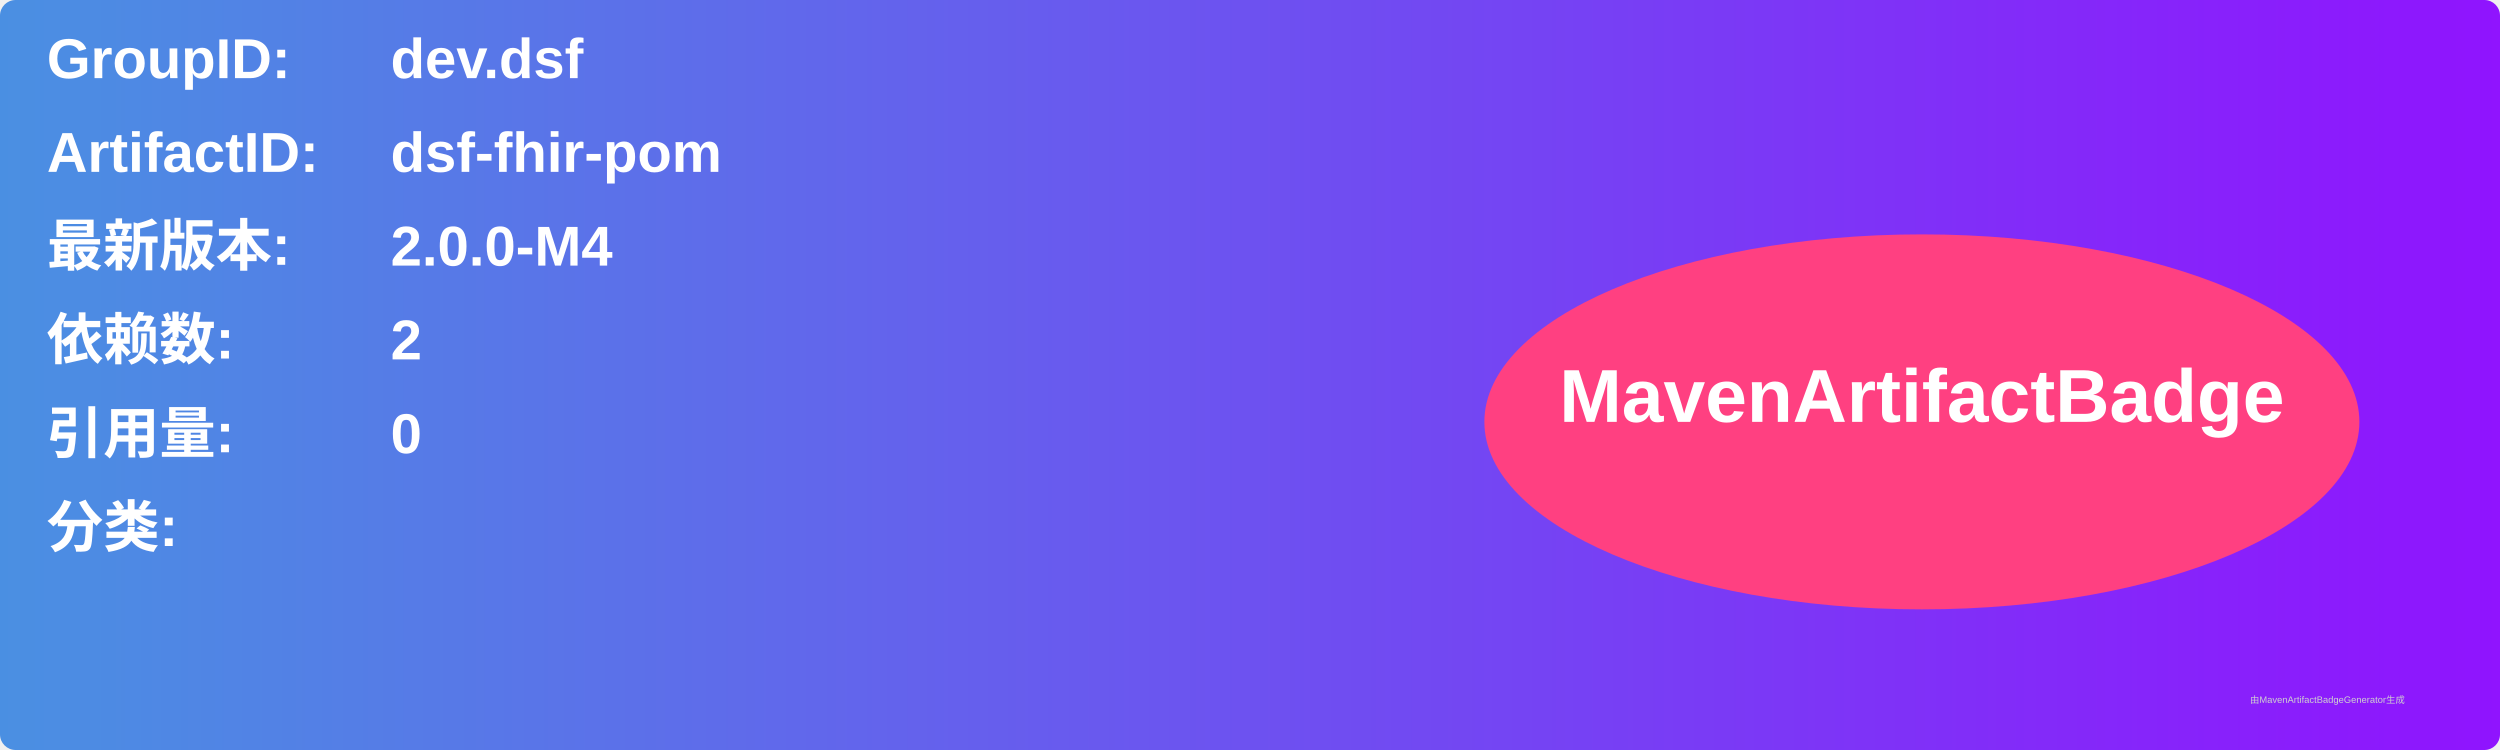
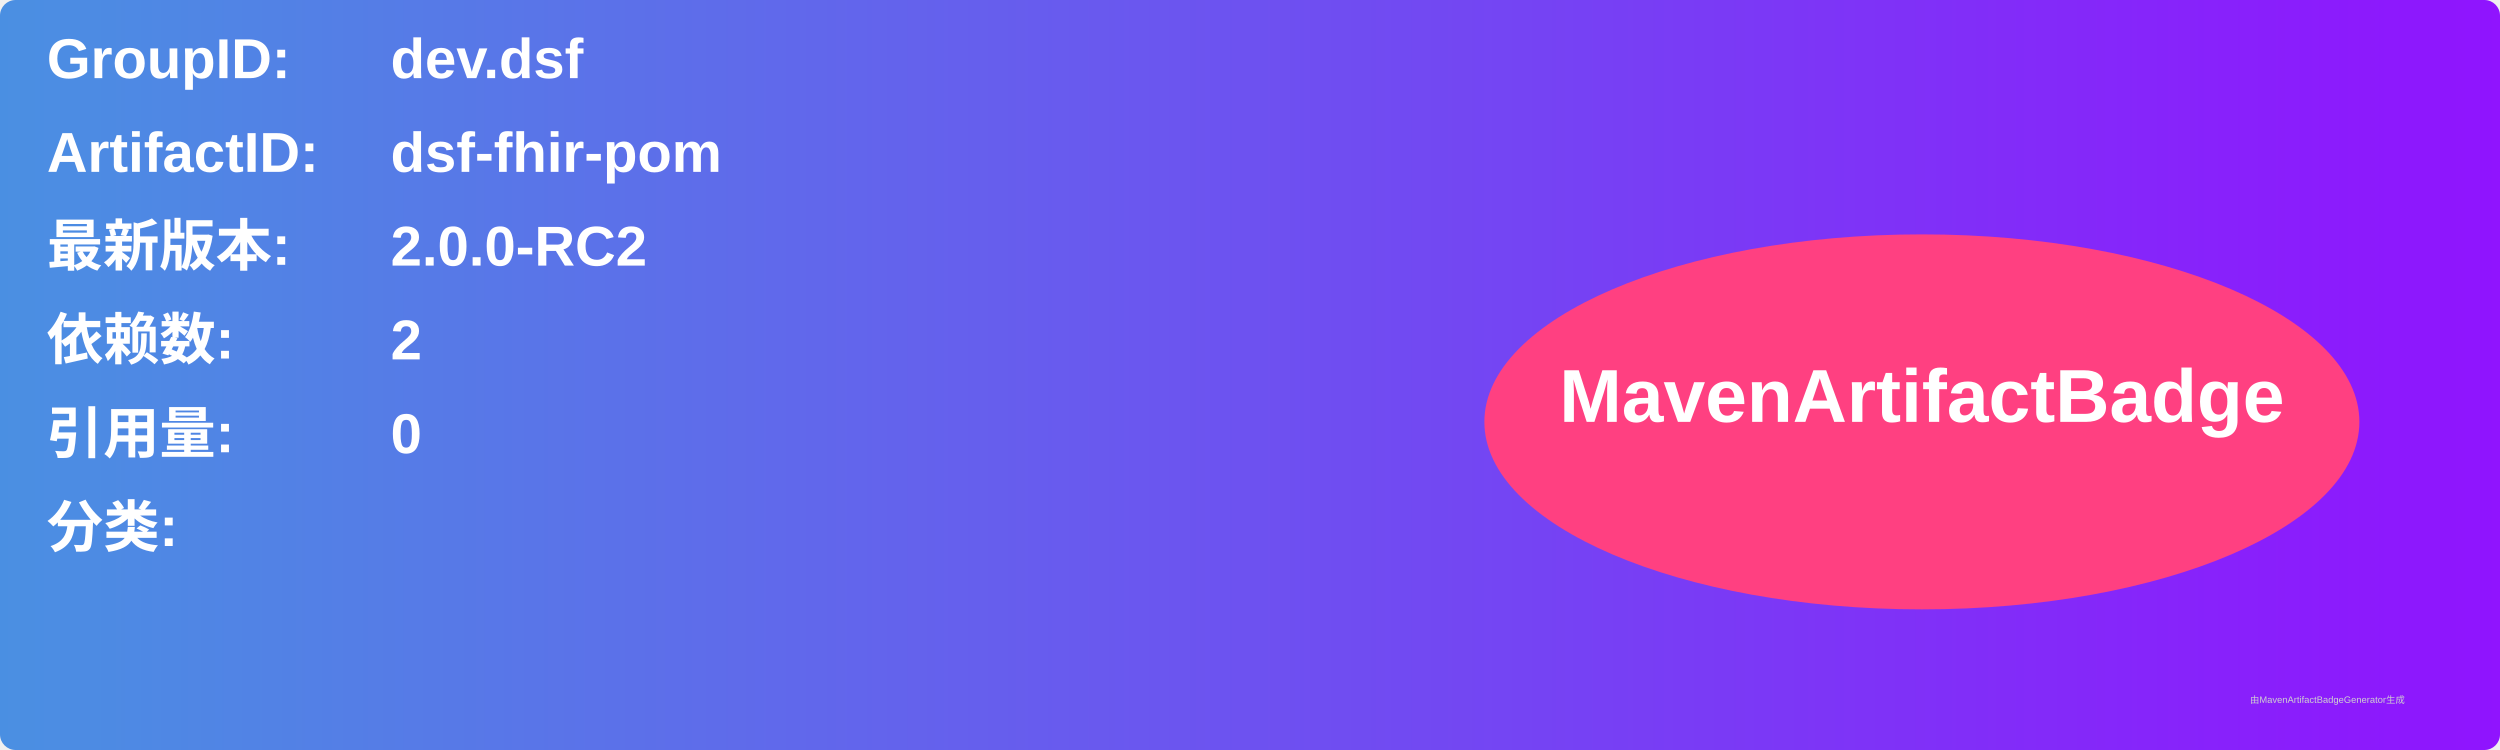
<svg xmlns="http://www.w3.org/2000/svg" width="800" height="240" viewBox="0 0 800 240">
  <linearGradient id="grad" x1="0%" y1="0%" x2="100%" y2="0%">
    <stop offset="0%" stop-color="#4a90e2" />
    <stop offset="100%" stop-color="#9013fe" />
  </linearGradient>
  <rect width="100%" height="100%" rx="5" ry="5" fill="url(#grad)" />
  <g transform="translate(15, 15)">
    <text x="0" y="10" font-family="Arial" font-size="18" fill="white" font-weight="bold" width="260">GroupID:</text>
    <text x="110" y="10" font-family="Arial" font-size="18" fill="white" font-weight="bold" width="460">dev.dsf</text>
    <text x="0" y="40" font-family="Arial" font-size="18" fill="white" font-weight="bold" width="260">ArtifactID:</text>
    <text x="110" y="40" font-family="Arial" font-size="18" fill="white" font-weight="bold" width="460">dsf-fhir-pom</text>
    <text x="0" y="70" font-family="Arial" font-size="18" fill="white" font-weight="bold">最新版本:</text>
    <text x="110" y="70" font-family="Arial" font-size="18" fill="white" font-weight="bold">
-       <tspan font-weight="bold">2.0.0-M4</tspan>
+       <tspan font-weight="bold">2.0.0-RC2</tspan>
    </text>
    <text x="0" y="100" font-family="Arial" font-size="18" fill="white" font-weight="bold">依赖数: </text>
    <text x="110" y="100" font-family="Arial" font-size="18" fill="white">
      <tspan font-weight="bold">2</tspan>
    </text>
    <text x="0" y="130" font-family="Arial" font-size="18" fill="white" font-weight="bold">引用量: </text>
    <text x="110" y="130" font-family="Arial" font-size="18" fill="white">
      <tspan font-weight="bold">0</tspan>
    </text>
    <text x="0" y="160" font-family="Arial" font-size="18" fill="white" font-weight="bold">分类:</text>
    <text x="10" y="190" font-family="Arial" font-size="10" fill="white">
      <tspan font-weight="bold" />
    </text>
    <ellipse cx="600" cy="120" rx="140" ry="60" fill="#ff4081" />
    <text x="600" y="120" text-anchor="middle" font-family="Arial" font-size="24" fill="white" font-weight="bold">MavenArtifactBadge</text>
  </g>
  <text x="720" y="225" font-family="Arial" font-size="3" fill="#d0d0d0">由MavenArtifactBadgeGenerator生成</text>
</svg>
